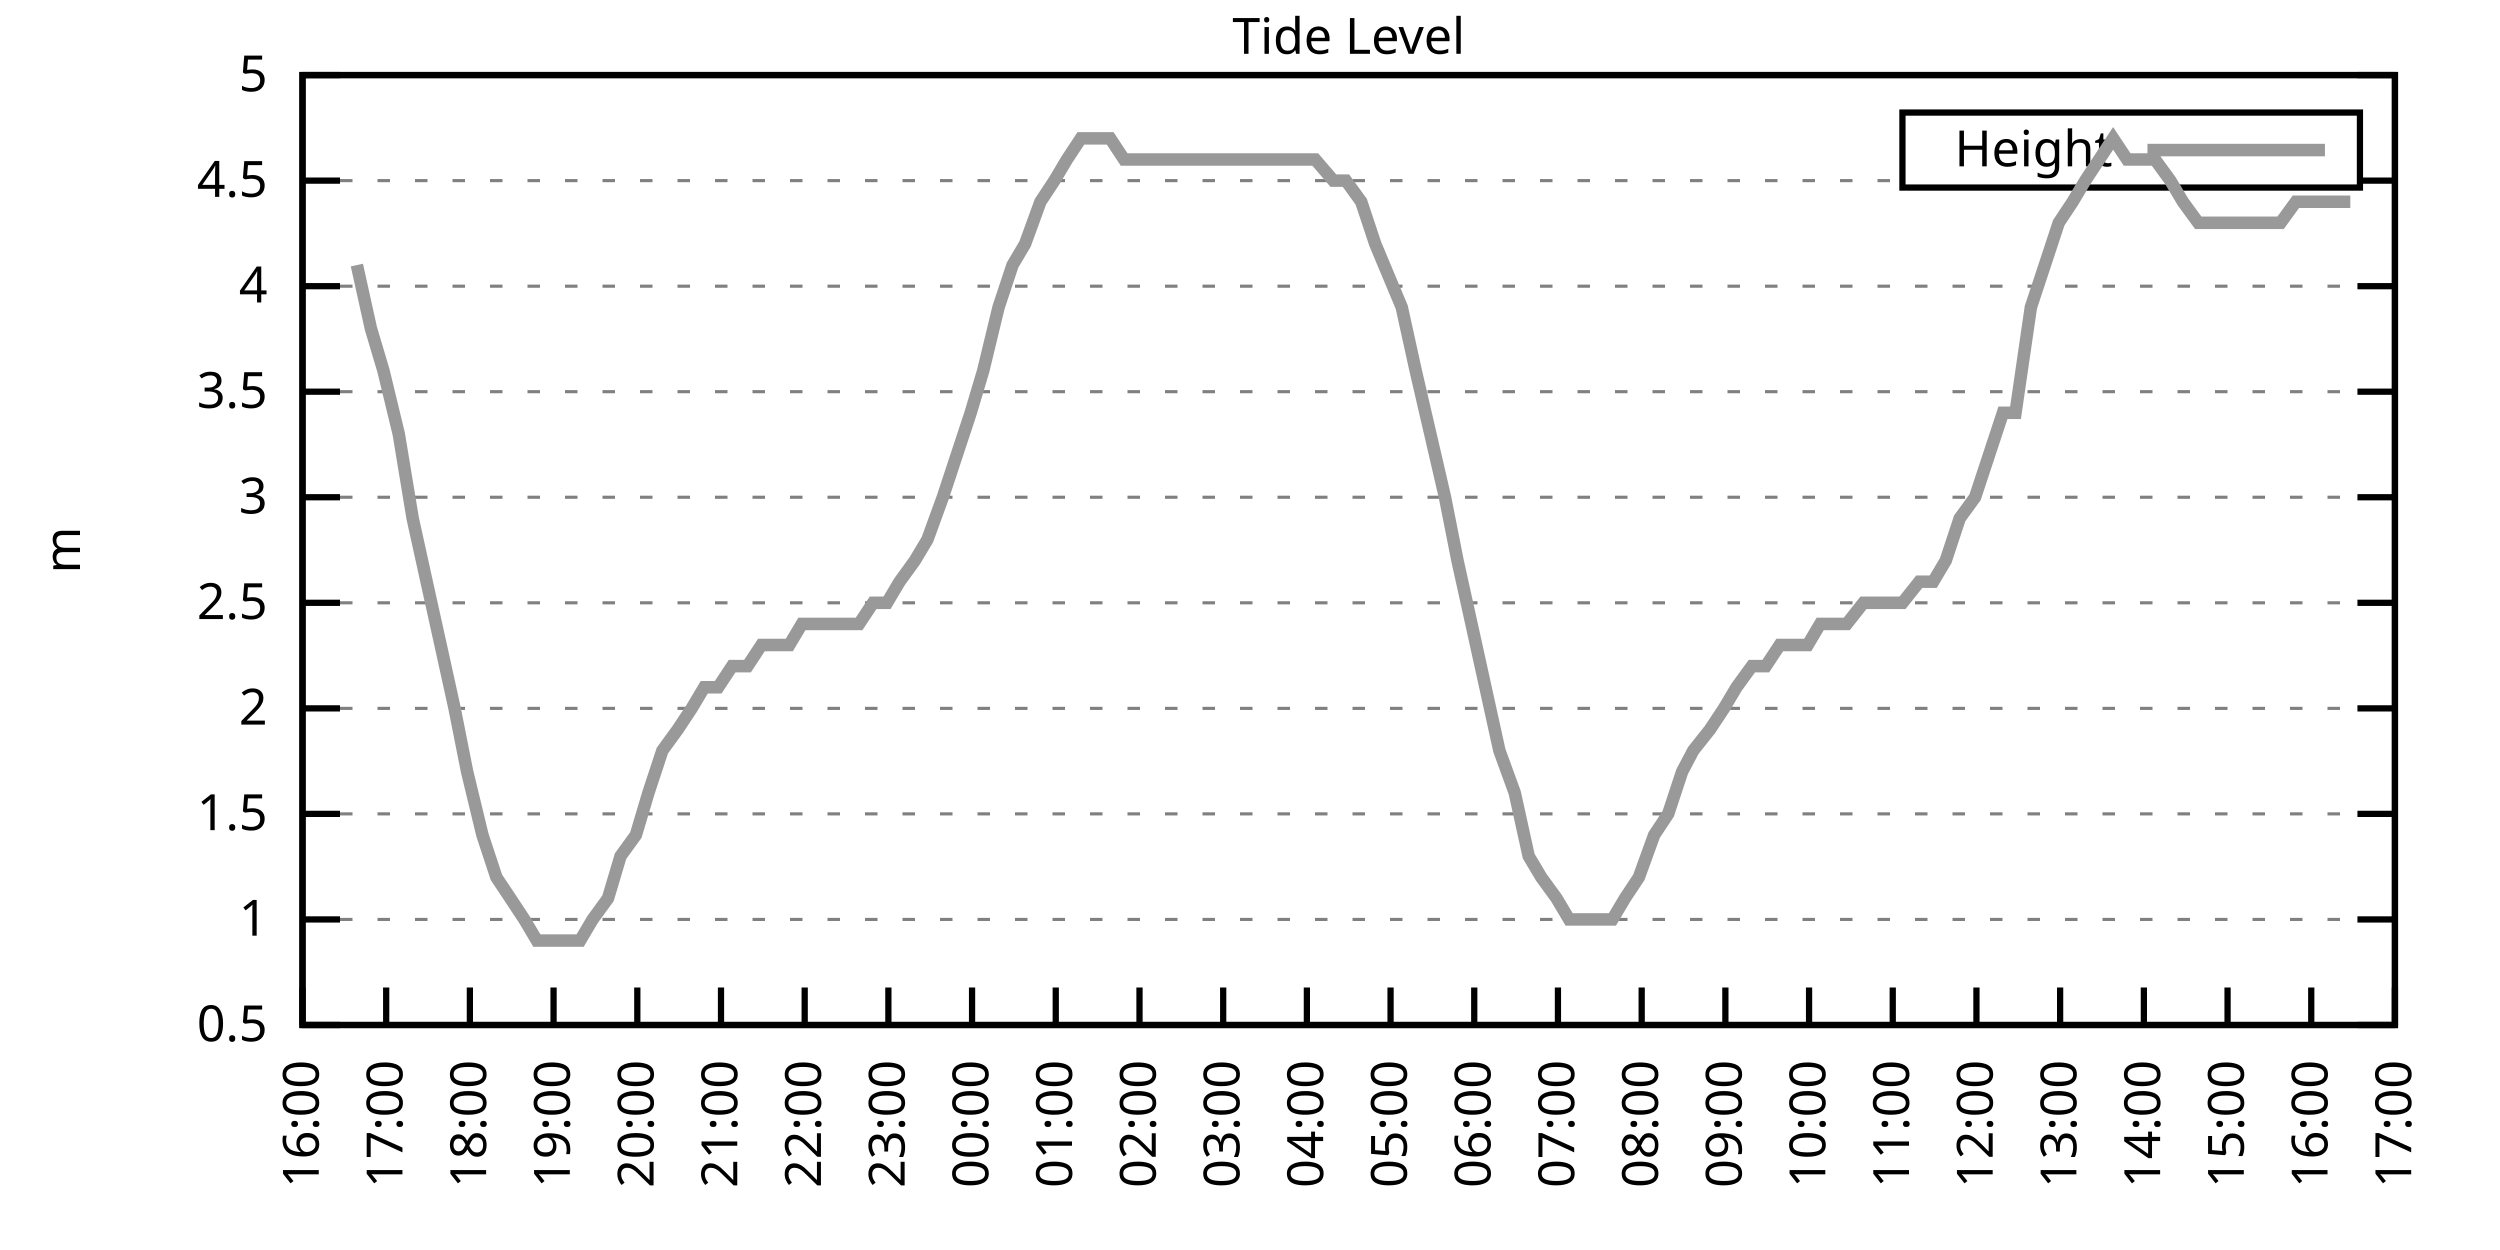
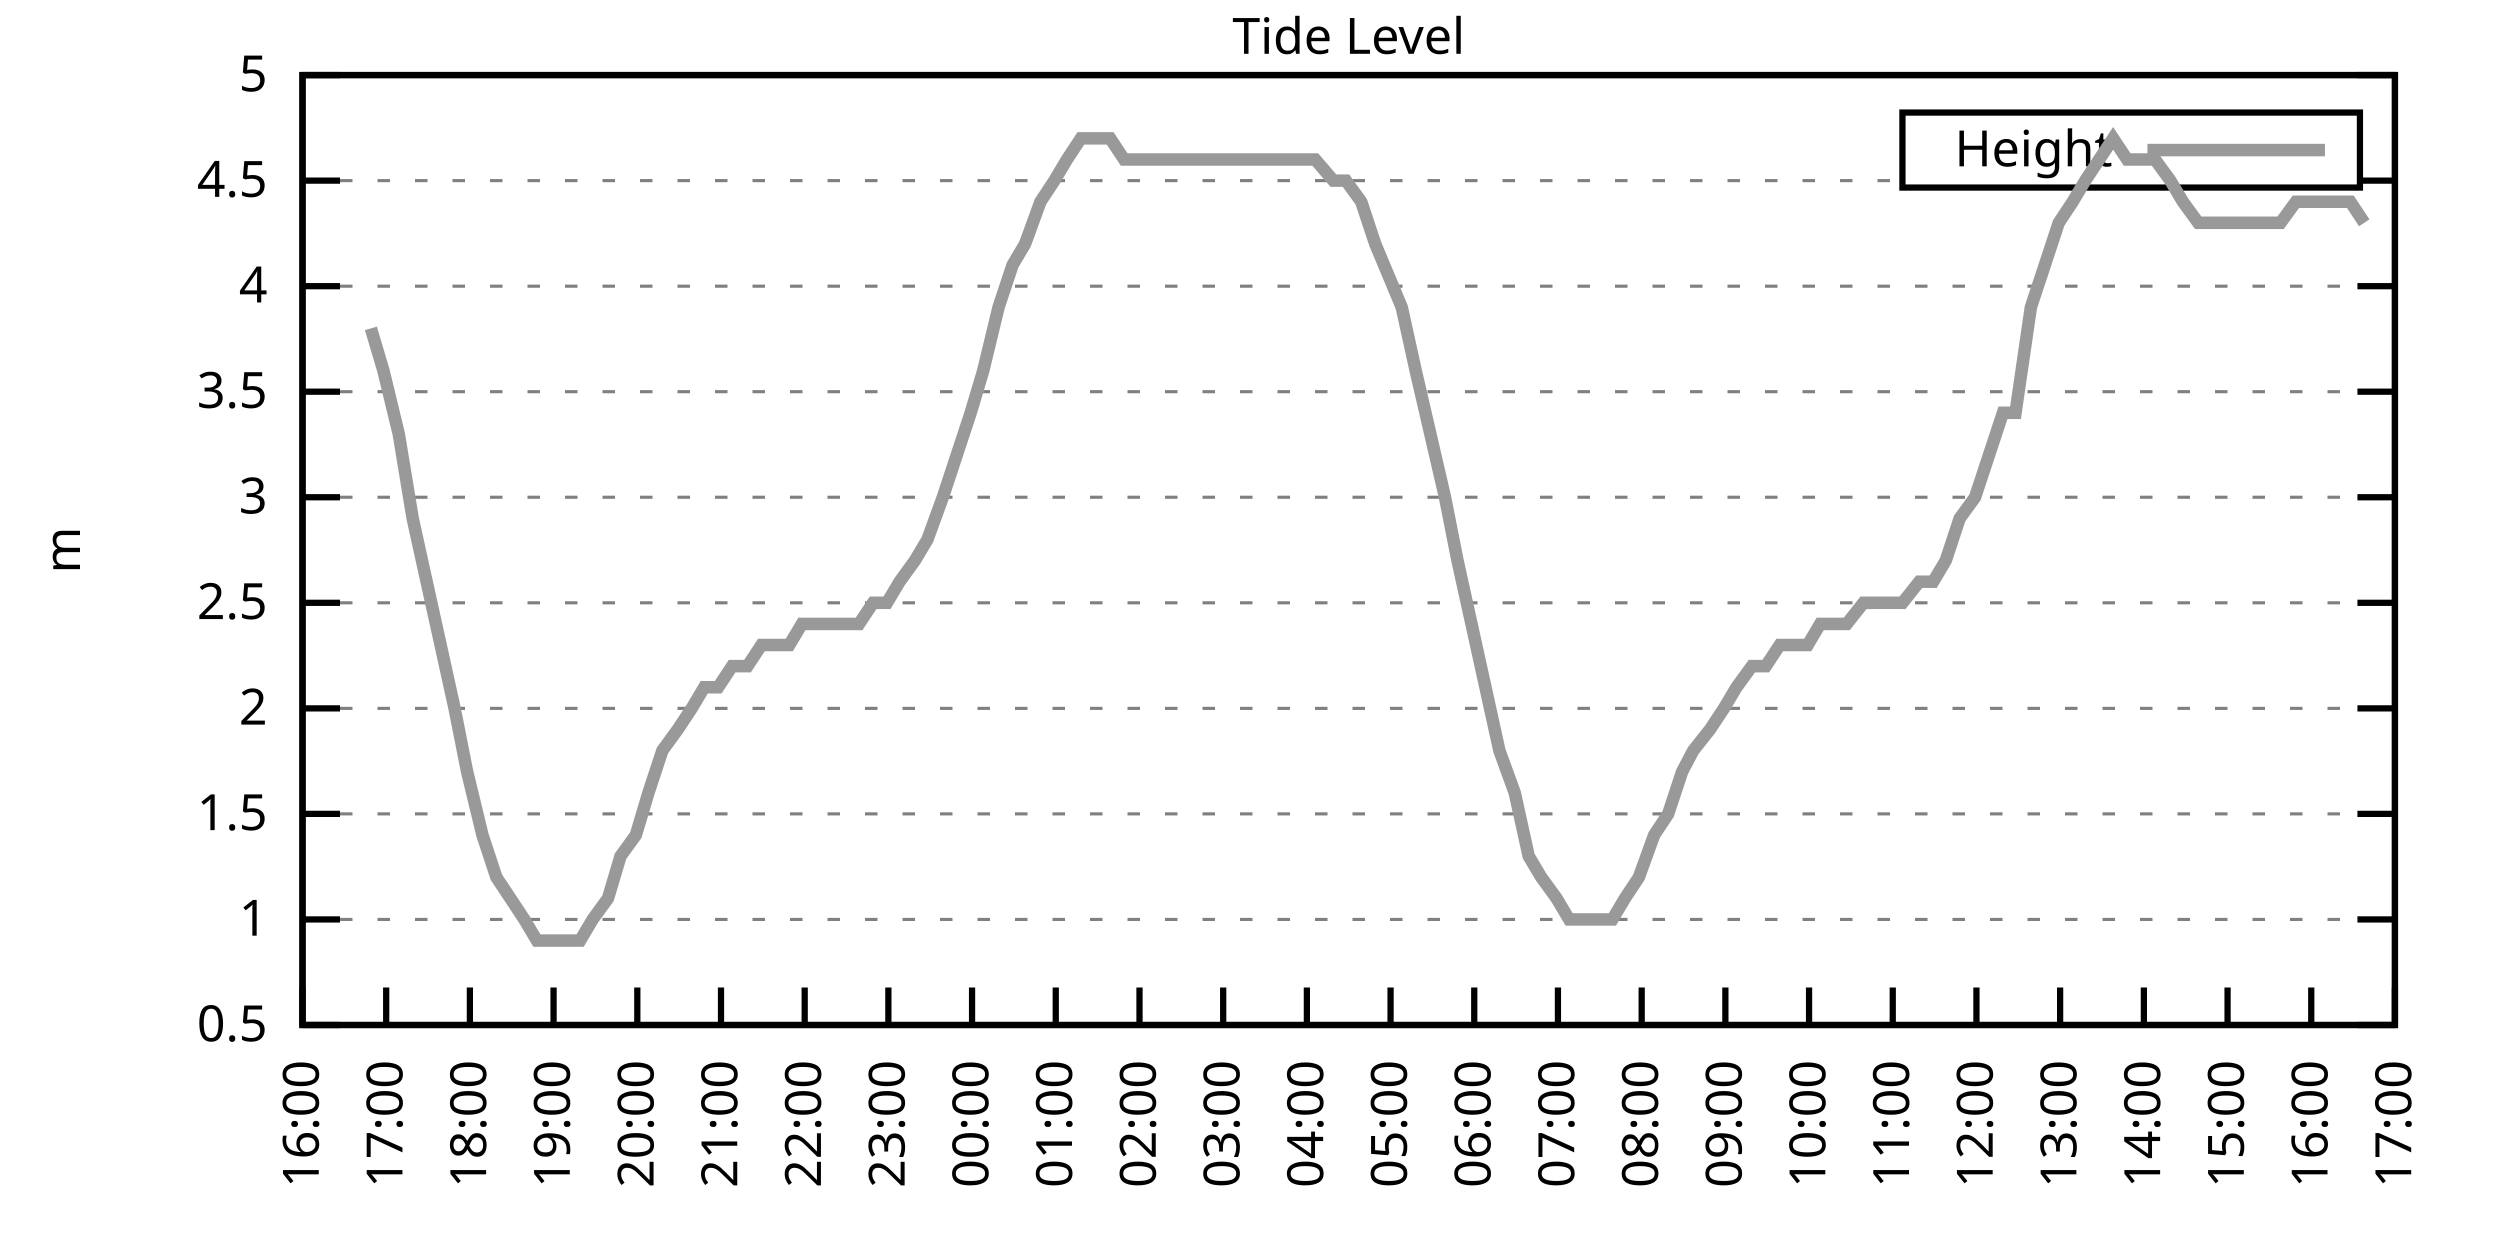
<svg xmlns="http://www.w3.org/2000/svg" xmlns:xlink="http://www.w3.org/1999/xlink" width="400" height="200" viewBox="0 0 400 200">
  <g id="gnuplot_canvas">
    <rect x="0" y="0" width="400" height="200" fill="none" />
    <defs>
      <circle id="gpDot" r="0.5" stroke-width="0.5" stroke="currentColor" />
      <path id="gpPt0" stroke-width="0.333" stroke="currentColor" d="M-1,0 h2 M0,-1 v2" />
      <path id="gpPt1" stroke-width="0.333" stroke="currentColor" d="M-1,-1 L1,1 M1,-1 L-1,1" />
      <path id="gpPt2" stroke-width="0.333" stroke="currentColor" d="M-1,0 L1,0 M0,-1 L0,1 M-1,-1 L1,1 M-1,1 L1,-1" />
      <rect id="gpPt3" stroke-width="0.333" stroke="currentColor" x="-1" y="-1" width="2" height="2" />
      <rect id="gpPt4" stroke-width="0.333" stroke="currentColor" fill="currentColor" x="-1" y="-1" width="2" height="2" />
      <circle id="gpPt5" stroke-width="0.333" stroke="currentColor" cx="0" cy="0" r="1" />
      <use xlink:href="#gpPt5" id="gpPt6" fill="currentColor" stroke="none" />
      <path id="gpPt7" stroke-width="0.333" stroke="currentColor" d="M0,-1.33 L-1.33,0.67 L1.33,0.67 z" />
      <use xlink:href="#gpPt7" id="gpPt8" fill="currentColor" stroke="none" />
      <use xlink:href="#gpPt7" id="gpPt9" stroke="currentColor" transform="rotate(180)" />
      <use xlink:href="#gpPt9" id="gpPt10" fill="currentColor" stroke="none" />
      <use xlink:href="#gpPt3" id="gpPt11" stroke="currentColor" transform="rotate(45)" />
      <use xlink:href="#gpPt11" id="gpPt12" fill="currentColor" stroke="none" />
      <path id="gpPt13" stroke-width="0.333" stroke="currentColor" d="M0,1.330 L1.265,0.411 L0.782,-1.067 L-0.782,-1.076 L-1.265,0.411 z" />
      <use xlink:href="#gpPt13" id="gpPt14" fill="currentColor" stroke="none" />
      <filter id="textbox" filterUnits="objectBoundingBox" x="0" y="0" height="1" width="1">
        <feFlood flood-color="white" flood-opacity="1" result="bgnd" />
        <feComposite in="SourceGraphic" in2="bgnd" operator="atop" />
      </filter>
      <filter id="greybox" filterUnits="objectBoundingBox" x="0" y="0" height="1" width="1">
        <feFlood flood-color="lightgrey" flood-opacity="1" result="grey" />
        <feComposite in="SourceGraphic" in2="grey" operator="atop" />
      </filter>
    </defs>
    <g fill="none" color="white" stroke="currentColor" stroke-width="1.00" stroke-linecap="butt" stroke-linejoin="miter">
</g>
    <g fill="none" color="black" stroke="currentColor" stroke-width="1.00" stroke-linecap="butt" stroke-linejoin="miter">
      <g stroke="none" shape-rendering="crispEdges">
        <polygon fill="rgb(255, 255, 255)" points="48.40,164.00 383.18,164.00 383.18,12.02 48.40,12.02 " />
      </g>
    </g>
    <g fill="none" color="black" stroke="currentColor" stroke-width="1.00" stroke-linecap="butt" stroke-linejoin="miter">
</g>
    <g fill="none" color="black" stroke="black" stroke-width="0.50" stroke-linecap="butt" stroke-linejoin="miter">
</g>
    <g fill="none" color="gray" stroke="currentColor" stroke-width="0.50" stroke-linecap="butt" stroke-linejoin="miter">
      <path stroke="gray" stroke-dasharray="2,4" class="gridline" d="M48.40,164.00 L383.19,164.00  " />
    </g>
    <g fill="none" color="gray" stroke="gray" stroke-width="1.00" stroke-linecap="butt" stroke-linejoin="miter">
</g>
    <g fill="none" color="black" stroke="currentColor" stroke-width="1.00" stroke-linecap="butt" stroke-linejoin="miter">
      <path stroke="black" d="M48.40,164.00 L54.40,164.00 M383.19,164.00 L377.19,164.00  " />
      <g transform="translate(42.80,166.60)" stroke="none" fill="black" font-family="Sans" font-size="8.00" text-anchor="end">
        <text>
          <tspan font-family="Sans"> 0.5</tspan>
        </text>
      </g>
    </g>
    <g fill="none" color="black" stroke="currentColor" stroke-width="1.00" stroke-linecap="butt" stroke-linejoin="miter">
</g>
    <g fill="none" color="black" stroke="black" stroke-width="0.50" stroke-linecap="butt" stroke-linejoin="miter">
</g>
    <g fill="none" color="gray" stroke="currentColor" stroke-width="0.50" stroke-linecap="butt" stroke-linejoin="miter">
      <path stroke="gray" stroke-dasharray="2,4" class="gridline" d="M48.40,147.11 L383.19,147.11  " />
    </g>
    <g fill="none" color="gray" stroke="gray" stroke-width="1.00" stroke-linecap="butt" stroke-linejoin="miter">
</g>
    <g fill="none" color="black" stroke="currentColor" stroke-width="1.00" stroke-linecap="butt" stroke-linejoin="miter">
      <path stroke="black" d="M48.40,147.11 L54.40,147.11 M383.19,147.11 L377.19,147.11  " />
      <g transform="translate(42.80,149.71)" stroke="none" fill="black" font-family="Sans" font-size="8.00" text-anchor="end">
        <text>
          <tspan font-family="Sans"> 1</tspan>
        </text>
      </g>
    </g>
    <g fill="none" color="black" stroke="currentColor" stroke-width="1.00" stroke-linecap="butt" stroke-linejoin="miter">
</g>
    <g fill="none" color="black" stroke="black" stroke-width="0.50" stroke-linecap="butt" stroke-linejoin="miter">
</g>
    <g fill="none" color="gray" stroke="currentColor" stroke-width="0.50" stroke-linecap="butt" stroke-linejoin="miter">
      <path stroke="gray" stroke-dasharray="2,4" class="gridline" d="M48.40,130.22 L383.19,130.22  " />
    </g>
    <g fill="none" color="gray" stroke="gray" stroke-width="1.00" stroke-linecap="butt" stroke-linejoin="miter">
</g>
    <g fill="none" color="black" stroke="currentColor" stroke-width="1.00" stroke-linecap="butt" stroke-linejoin="miter">
      <path stroke="black" d="M48.40,130.22 L54.40,130.22 M383.19,130.22 L377.19,130.22  " />
      <g transform="translate(42.80,132.82)" stroke="none" fill="black" font-family="Sans" font-size="8.00" text-anchor="end">
        <text>
          <tspan font-family="Sans"> 1.5</tspan>
        </text>
      </g>
    </g>
    <g fill="none" color="black" stroke="currentColor" stroke-width="1.00" stroke-linecap="butt" stroke-linejoin="miter">
</g>
    <g fill="none" color="black" stroke="black" stroke-width="0.50" stroke-linecap="butt" stroke-linejoin="miter">
</g>
    <g fill="none" color="gray" stroke="currentColor" stroke-width="0.50" stroke-linecap="butt" stroke-linejoin="miter">
      <path stroke="gray" stroke-dasharray="2,4" class="gridline" d="M48.40,113.34 L383.19,113.34  " />
    </g>
    <g fill="none" color="gray" stroke="gray" stroke-width="1.00" stroke-linecap="butt" stroke-linejoin="miter">
</g>
    <g fill="none" color="black" stroke="currentColor" stroke-width="1.00" stroke-linecap="butt" stroke-linejoin="miter">
      <path stroke="black" d="M48.40,113.34 L54.40,113.34 M383.19,113.34 L377.19,113.34  " />
      <g transform="translate(42.80,115.94)" stroke="none" fill="black" font-family="Sans" font-size="8.00" text-anchor="end">
        <text>
          <tspan font-family="Sans"> 2</tspan>
        </text>
      </g>
    </g>
    <g fill="none" color="black" stroke="currentColor" stroke-width="1.00" stroke-linecap="butt" stroke-linejoin="miter">
</g>
    <g fill="none" color="black" stroke="black" stroke-width="0.50" stroke-linecap="butt" stroke-linejoin="miter">
</g>
    <g fill="none" color="gray" stroke="currentColor" stroke-width="0.50" stroke-linecap="butt" stroke-linejoin="miter">
      <path stroke="gray" stroke-dasharray="2,4" class="gridline" d="M48.40,96.45 L383.19,96.45  " />
    </g>
    <g fill="none" color="gray" stroke="gray" stroke-width="1.00" stroke-linecap="butt" stroke-linejoin="miter">
</g>
    <g fill="none" color="black" stroke="currentColor" stroke-width="1.00" stroke-linecap="butt" stroke-linejoin="miter">
      <path stroke="black" d="M48.40,96.45 L54.40,96.45 M383.19,96.45 L377.19,96.45  " />
      <g transform="translate(42.80,99.05)" stroke="none" fill="black" font-family="Sans" font-size="8.00" text-anchor="end">
        <text>
          <tspan font-family="Sans"> 2.5</tspan>
        </text>
      </g>
    </g>
    <g fill="none" color="black" stroke="currentColor" stroke-width="1.00" stroke-linecap="butt" stroke-linejoin="miter">
</g>
    <g fill="none" color="black" stroke="black" stroke-width="0.50" stroke-linecap="butt" stroke-linejoin="miter">
</g>
    <g fill="none" color="gray" stroke="currentColor" stroke-width="0.50" stroke-linecap="butt" stroke-linejoin="miter">
      <path stroke="gray" stroke-dasharray="2,4" class="gridline" d="M48.40,79.56 L383.19,79.56  " />
    </g>
    <g fill="none" color="gray" stroke="gray" stroke-width="1.00" stroke-linecap="butt" stroke-linejoin="miter">
</g>
    <g fill="none" color="black" stroke="currentColor" stroke-width="1.00" stroke-linecap="butt" stroke-linejoin="miter">
      <path stroke="black" d="M48.40,79.56 L54.40,79.56 M383.19,79.56 L377.19,79.56  " />
      <g transform="translate(42.80,82.16)" stroke="none" fill="black" font-family="Sans" font-size="8.00" text-anchor="end">
        <text>
          <tspan font-family="Sans"> 3</tspan>
        </text>
      </g>
    </g>
    <g fill="none" color="black" stroke="currentColor" stroke-width="1.00" stroke-linecap="butt" stroke-linejoin="miter">
</g>
    <g fill="none" color="black" stroke="black" stroke-width="0.50" stroke-linecap="butt" stroke-linejoin="miter">
</g>
    <g fill="none" color="gray" stroke="currentColor" stroke-width="0.50" stroke-linecap="butt" stroke-linejoin="miter">
      <path stroke="gray" stroke-dasharray="2,4" class="gridline" d="M48.40,62.67 L383.19,62.67  " />
    </g>
    <g fill="none" color="gray" stroke="gray" stroke-width="1.00" stroke-linecap="butt" stroke-linejoin="miter">
</g>
    <g fill="none" color="black" stroke="currentColor" stroke-width="1.00" stroke-linecap="butt" stroke-linejoin="miter">
      <path stroke="black" d="M48.40,62.67 L54.40,62.67 M383.19,62.67 L377.19,62.67  " />
      <g transform="translate(42.80,65.27)" stroke="none" fill="black" font-family="Sans" font-size="8.00" text-anchor="end">
        <text>
          <tspan font-family="Sans"> 3.5</tspan>
        </text>
      </g>
    </g>
    <g fill="none" color="black" stroke="currentColor" stroke-width="1.00" stroke-linecap="butt" stroke-linejoin="miter">
</g>
    <g fill="none" color="black" stroke="black" stroke-width="0.50" stroke-linecap="butt" stroke-linejoin="miter">
</g>
    <g fill="none" color="gray" stroke="currentColor" stroke-width="0.50" stroke-linecap="butt" stroke-linejoin="miter">
      <path stroke="gray" stroke-dasharray="2,4" class="gridline" d="M48.40,45.79 L383.19,45.79  " />
    </g>
    <g fill="none" color="gray" stroke="gray" stroke-width="1.00" stroke-linecap="butt" stroke-linejoin="miter">
</g>
    <g fill="none" color="black" stroke="currentColor" stroke-width="1.00" stroke-linecap="butt" stroke-linejoin="miter">
      <path stroke="black" d="M48.40,45.79 L54.40,45.79 M383.19,45.79 L377.19,45.79  " />
      <g transform="translate(42.80,48.39)" stroke="none" fill="black" font-family="Sans" font-size="8.00" text-anchor="end">
        <text>
          <tspan font-family="Sans"> 4</tspan>
        </text>
      </g>
    </g>
    <g fill="none" color="black" stroke="currentColor" stroke-width="1.00" stroke-linecap="butt" stroke-linejoin="miter">
</g>
    <g fill="none" color="black" stroke="black" stroke-width="0.50" stroke-linecap="butt" stroke-linejoin="miter">
</g>
    <g fill="none" color="gray" stroke="currentColor" stroke-width="0.50" stroke-linecap="butt" stroke-linejoin="miter">
      <path stroke="gray" stroke-dasharray="2,4" class="gridline" d="M48.40,28.90 L304.39,28.90 M377.59,28.90 L383.19,28.90  " />
    </g>
    <g fill="none" color="gray" stroke="gray" stroke-width="1.00" stroke-linecap="butt" stroke-linejoin="miter">
</g>
    <g fill="none" color="black" stroke="currentColor" stroke-width="1.00" stroke-linecap="butt" stroke-linejoin="miter">
      <path stroke="black" d="M48.40,28.90 L54.40,28.90 M383.19,28.90 L377.19,28.90  " />
      <g transform="translate(42.80,31.50)" stroke="none" fill="black" font-family="Sans" font-size="8.00" text-anchor="end">
        <text>
          <tspan font-family="Sans"> 4.5</tspan>
        </text>
      </g>
    </g>
    <g fill="none" color="black" stroke="currentColor" stroke-width="1.00" stroke-linecap="butt" stroke-linejoin="miter">
</g>
    <g fill="none" color="black" stroke="black" stroke-width="0.50" stroke-linecap="butt" stroke-linejoin="miter">
</g>
    <g fill="none" color="gray" stroke="currentColor" stroke-width="0.50" stroke-linecap="butt" stroke-linejoin="miter">
      <path stroke="gray" stroke-dasharray="2,4" class="gridline" d="M48.40,12.01 L383.19,12.01  " />
    </g>
    <g fill="none" color="gray" stroke="gray" stroke-width="1.00" stroke-linecap="butt" stroke-linejoin="miter">
</g>
    <g fill="none" color="black" stroke="currentColor" stroke-width="1.00" stroke-linecap="butt" stroke-linejoin="miter">
      <path stroke="black" d="M48.40,12.01 L54.40,12.01 M383.19,12.01 L377.19,12.01  " />
      <g transform="translate(42.80,14.61)" stroke="none" fill="black" font-family="Sans" font-size="8.00" text-anchor="end">
        <text>
          <tspan font-family="Sans"> 5</tspan>
        </text>
      </g>
    </g>
    <g fill="none" color="black" stroke="currentColor" stroke-width="1.00" stroke-linecap="butt" stroke-linejoin="miter">
      <path stroke="black" d="M48.40,164.00 L48.40,158.00  " />
      <g transform="translate(51.00,169.60) rotate(270.00)" stroke="none" fill="black" font-family="Sans" font-size="8.00" text-anchor="end">
        <text>
          <tspan font-family="Sans">16:00</tspan>
        </text>
      </g>
    </g>
    <g fill="none" color="black" stroke="currentColor" stroke-width="1.00" stroke-linecap="butt" stroke-linejoin="miter">
      <path stroke="black" d="M61.79,164.00 L61.79,158.00  " />
      <g transform="translate(64.39,169.60) rotate(270.00)" stroke="none" fill="black" font-family="Sans" font-size="8.00" text-anchor="end">
        <text>
          <tspan font-family="Sans">17:00</tspan>
        </text>
      </g>
    </g>
    <g fill="none" color="black" stroke="currentColor" stroke-width="1.00" stroke-linecap="butt" stroke-linejoin="miter">
      <path stroke="black" d="M75.18,164.00 L75.18,158.00  " />
      <g transform="translate(77.78,169.60) rotate(270.00)" stroke="none" fill="black" font-family="Sans" font-size="8.00" text-anchor="end">
        <text>
          <tspan font-family="Sans">18:00</tspan>
        </text>
      </g>
    </g>
    <g fill="none" color="black" stroke="currentColor" stroke-width="1.00" stroke-linecap="butt" stroke-linejoin="miter">
      <path stroke="black" d="M88.57,164.00 L88.57,158.00  " />
      <g transform="translate(91.17,169.60) rotate(270.00)" stroke="none" fill="black" font-family="Sans" font-size="8.00" text-anchor="end">
        <text>
          <tspan font-family="Sans">19:00</tspan>
        </text>
      </g>
    </g>
    <g fill="none" color="black" stroke="currentColor" stroke-width="1.00" stroke-linecap="butt" stroke-linejoin="miter">
      <path stroke="black" d="M101.97,164.00 L101.97,158.00  " />
      <g transform="translate(104.57,169.60) rotate(270.00)" stroke="none" fill="black" font-family="Sans" font-size="8.00" text-anchor="end">
        <text>
          <tspan font-family="Sans">20:00</tspan>
        </text>
      </g>
    </g>
    <g fill="none" color="black" stroke="currentColor" stroke-width="1.00" stroke-linecap="butt" stroke-linejoin="miter">
      <path stroke="black" d="M115.36,164.00 L115.36,158.00  " />
      <g transform="translate(117.96,169.60) rotate(270.00)" stroke="none" fill="black" font-family="Sans" font-size="8.00" text-anchor="end">
        <text>
          <tspan font-family="Sans">21:00</tspan>
        </text>
      </g>
    </g>
    <g fill="none" color="black" stroke="currentColor" stroke-width="1.00" stroke-linecap="butt" stroke-linejoin="miter">
      <path stroke="black" d="M128.75,164.00 L128.75,158.00  " />
      <g transform="translate(131.35,169.60) rotate(270.00)" stroke="none" fill="black" font-family="Sans" font-size="8.00" text-anchor="end">
        <text>
          <tspan font-family="Sans">22:00</tspan>
        </text>
      </g>
    </g>
    <g fill="none" color="black" stroke="currentColor" stroke-width="1.00" stroke-linecap="butt" stroke-linejoin="miter">
      <path stroke="black" d="M142.14,164.00 L142.14,158.00  " />
      <g transform="translate(144.74,169.60) rotate(270.00)" stroke="none" fill="black" font-family="Sans" font-size="8.00" text-anchor="end">
        <text>
          <tspan font-family="Sans">23:00</tspan>
        </text>
      </g>
    </g>
    <g fill="none" color="black" stroke="currentColor" stroke-width="1.00" stroke-linecap="butt" stroke-linejoin="miter">
      <path stroke="black" d="M155.53,164.00 L155.53,158.00  " />
      <g transform="translate(158.13,169.60) rotate(270.00)" stroke="none" fill="black" font-family="Sans" font-size="8.00" text-anchor="end">
        <text>
          <tspan font-family="Sans">00:00</tspan>
        </text>
      </g>
    </g>
    <g fill="none" color="black" stroke="currentColor" stroke-width="1.00" stroke-linecap="butt" stroke-linejoin="miter">
      <path stroke="black" d="M168.92,164.00 L168.92,158.00  " />
      <g transform="translate(171.52,169.60) rotate(270.00)" stroke="none" fill="black" font-family="Sans" font-size="8.00" text-anchor="end">
        <text>
          <tspan font-family="Sans">01:00</tspan>
        </text>
      </g>
    </g>
    <g fill="none" color="black" stroke="currentColor" stroke-width="1.00" stroke-linecap="butt" stroke-linejoin="miter">
      <path stroke="black" d="M182.32,164.00 L182.32,158.00  " />
      <g transform="translate(184.92,169.60) rotate(270.00)" stroke="none" fill="black" font-family="Sans" font-size="8.00" text-anchor="end">
        <text>
          <tspan font-family="Sans">02:00</tspan>
        </text>
      </g>
    </g>
    <g fill="none" color="black" stroke="currentColor" stroke-width="1.00" stroke-linecap="butt" stroke-linejoin="miter">
      <path stroke="black" d="M195.71,164.00 L195.71,158.00  " />
      <g transform="translate(198.31,169.60) rotate(270.00)" stroke="none" fill="black" font-family="Sans" font-size="8.00" text-anchor="end">
        <text>
          <tspan font-family="Sans">03:00</tspan>
        </text>
      </g>
    </g>
    <g fill="none" color="black" stroke="currentColor" stroke-width="1.00" stroke-linecap="butt" stroke-linejoin="miter">
      <path stroke="black" d="M209.10,164.00 L209.10,158.00  " />
      <g transform="translate(211.70,169.60) rotate(270.00)" stroke="none" fill="black" font-family="Sans" font-size="8.00" text-anchor="end">
        <text>
          <tspan font-family="Sans">04:00</tspan>
        </text>
      </g>
    </g>
    <g fill="none" color="black" stroke="currentColor" stroke-width="1.00" stroke-linecap="butt" stroke-linejoin="miter">
      <path stroke="black" d="M222.49,164.00 L222.49,158.00  " />
      <g transform="translate(225.09,169.60) rotate(270.00)" stroke="none" fill="black" font-family="Sans" font-size="8.00" text-anchor="end">
        <text>
          <tspan font-family="Sans">05:00</tspan>
        </text>
      </g>
    </g>
    <g fill="none" color="black" stroke="currentColor" stroke-width="1.00" stroke-linecap="butt" stroke-linejoin="miter">
      <path stroke="black" d="M235.88,164.00 L235.88,158.00  " />
      <g transform="translate(238.48,169.60) rotate(270.00)" stroke="none" fill="black" font-family="Sans" font-size="8.00" text-anchor="end">
        <text>
          <tspan font-family="Sans">06:00</tspan>
        </text>
      </g>
    </g>
    <g fill="none" color="black" stroke="currentColor" stroke-width="1.00" stroke-linecap="butt" stroke-linejoin="miter">
      <path stroke="black" d="M249.27,164.00 L249.27,158.00  " />
      <g transform="translate(251.87,169.60) rotate(270.00)" stroke="none" fill="black" font-family="Sans" font-size="8.00" text-anchor="end">
        <text>
          <tspan font-family="Sans">07:00</tspan>
        </text>
      </g>
    </g>
    <g fill="none" color="black" stroke="currentColor" stroke-width="1.00" stroke-linecap="butt" stroke-linejoin="miter">
      <path stroke="black" d="M262.67,164.00 L262.67,158.00  " />
      <g transform="translate(265.27,169.60) rotate(270.00)" stroke="none" fill="black" font-family="Sans" font-size="8.00" text-anchor="end">
        <text>
          <tspan font-family="Sans">08:00</tspan>
        </text>
      </g>
    </g>
    <g fill="none" color="black" stroke="currentColor" stroke-width="1.00" stroke-linecap="butt" stroke-linejoin="miter">
      <path stroke="black" d="M276.06,164.00 L276.06,158.00  " />
      <g transform="translate(278.66,169.60) rotate(270.00)" stroke="none" fill="black" font-family="Sans" font-size="8.00" text-anchor="end">
        <text>
          <tspan font-family="Sans">09:00</tspan>
        </text>
      </g>
    </g>
    <g fill="none" color="black" stroke="currentColor" stroke-width="1.00" stroke-linecap="butt" stroke-linejoin="miter">
      <path stroke="black" d="M289.45,164.00 L289.45,158.00  " />
      <g transform="translate(292.05,169.60) rotate(270.00)" stroke="none" fill="black" font-family="Sans" font-size="8.00" text-anchor="end">
        <text>
          <tspan font-family="Sans">10:00</tspan>
        </text>
      </g>
    </g>
    <g fill="none" color="black" stroke="currentColor" stroke-width="1.00" stroke-linecap="butt" stroke-linejoin="miter">
      <path stroke="black" d="M302.84,164.00 L302.84,158.00  " />
      <g transform="translate(305.44,169.60) rotate(270.00)" stroke="none" fill="black" font-family="Sans" font-size="8.00" text-anchor="end">
        <text>
          <tspan font-family="Sans">11:00</tspan>
        </text>
      </g>
    </g>
    <g fill="none" color="black" stroke="currentColor" stroke-width="1.00" stroke-linecap="butt" stroke-linejoin="miter">
      <path stroke="black" d="M316.23,164.00 L316.23,158.00  " />
      <g transform="translate(318.83,169.60) rotate(270.00)" stroke="none" fill="black" font-family="Sans" font-size="8.00" text-anchor="end">
        <text>
          <tspan font-family="Sans">12:00</tspan>
        </text>
      </g>
    </g>
    <g fill="none" color="black" stroke="currentColor" stroke-width="1.00" stroke-linecap="butt" stroke-linejoin="miter">
      <path stroke="black" d="M329.62,164.00 L329.62,158.00  " />
      <g transform="translate(332.22,169.60) rotate(270.00)" stroke="none" fill="black" font-family="Sans" font-size="8.00" text-anchor="end">
        <text>
          <tspan font-family="Sans">13:00</tspan>
        </text>
      </g>
    </g>
    <g fill="none" color="black" stroke="currentColor" stroke-width="1.00" stroke-linecap="butt" stroke-linejoin="miter">
      <path stroke="black" d="M343.02,164.00 L343.02,158.00  " />
      <g transform="translate(345.62,169.60) rotate(270.00)" stroke="none" fill="black" font-family="Sans" font-size="8.00" text-anchor="end">
        <text>
          <tspan font-family="Sans">14:00</tspan>
        </text>
      </g>
    </g>
    <g fill="none" color="black" stroke="currentColor" stroke-width="1.00" stroke-linecap="butt" stroke-linejoin="miter">
      <path stroke="black" d="M356.41,164.00 L356.41,158.00  " />
      <g transform="translate(359.01,169.60) rotate(270.00)" stroke="none" fill="black" font-family="Sans" font-size="8.00" text-anchor="end">
        <text>
          <tspan font-family="Sans">15:00</tspan>
        </text>
      </g>
    </g>
    <g fill="none" color="black" stroke="currentColor" stroke-width="1.00" stroke-linecap="butt" stroke-linejoin="miter">
      <path stroke="black" d="M369.80,164.00 L369.80,158.00  " />
      <g transform="translate(372.40,169.60) rotate(270.00)" stroke="none" fill="black" font-family="Sans" font-size="8.00" text-anchor="end">
        <text>
          <tspan font-family="Sans">16:00</tspan>
        </text>
      </g>
    </g>
    <g fill="none" color="black" stroke="currentColor" stroke-width="1.00" stroke-linecap="butt" stroke-linejoin="miter">
      <path stroke="black" d="M383.19,164.00 L383.19,158.00  " />
      <g transform="translate(385.79,169.60) rotate(270.00)" stroke="none" fill="black" font-family="Sans" font-size="8.00" text-anchor="end">
        <text>
          <tspan font-family="Sans">17:00</tspan>
        </text>
      </g>
    </g>
    <g fill="none" color="black" stroke="currentColor" stroke-width="1.00" stroke-linecap="butt" stroke-linejoin="miter">
</g>
    <g fill="none" color="black" stroke="currentColor" stroke-width="1.00" stroke-linecap="butt" stroke-linejoin="miter">
      <path stroke="black" d="M48.40,12.01 L48.40,164.00 L383.19,164.00 L383.19,12.01 L48.40,12.01 Z  " />
    </g>
    <g fill="none" color="black" stroke="currentColor" stroke-width="1.00" stroke-linecap="butt" stroke-linejoin="miter">
</g>
    <g fill="none" color="black" stroke="currentColor" stroke-width="1.00" stroke-linecap="butt" stroke-linejoin="miter">
      <path stroke="black" d="M304.39,30.01 L304.39,18.01 L377.59,18.01 L377.59,30.01 L304.39,30.01 Z  " />
    </g>
    <g id="Tide_level_plot_1">
      <g fill="none" color="white" stroke="black" stroke-width="2.00" stroke-linecap="butt" stroke-linejoin="miter">
</g>
      <g fill="none" color="black" stroke="currentColor" stroke-width="2.00" stroke-linecap="butt" stroke-linejoin="miter">
        <g transform="translate(337.99,26.61)" stroke="none" fill="black" font-family="Sans" font-size="8.00" text-anchor="end">
          <text>
            <tspan font-family="Sans">Height</tspan>
          </text>
        </g>
      </g>
      <g fill="none" color="black" stroke="currentColor" stroke-width="2.00" stroke-linecap="butt" stroke-linejoin="miter">
-         <path stroke="rgb(153, 153, 153)" d="M343.59,24.01 L371.99,24.01 M57.10,42.41 L59.34,52.54 L61.35,59.30 L63.80,69.43 L66.03,82.94 L68.26,93.07   L70.50,103.20 L72.73,113.34 L74.74,123.47 L77.19,133.60 L79.42,140.36 L81.66,143.73 L83.89,147.11 L85.90,150.49   L88.35,150.49 L90.36,150.49 L92.82,150.49 L94.82,147.11 L97.28,143.73 L99.29,136.98 L101.74,133.60 L103.75,126.85   L105.98,120.09 L108.44,116.71 L110.67,113.34 L112.68,109.96 L114.91,109.96 L117.14,106.58 L119.60,106.58 L121.83,103.20   L123.84,103.20 L126.29,103.20 L128.30,99.83 L130.54,99.83 L132.99,99.83 L135.22,99.83 L137.45,99.83 L139.69,96.45   L141.92,96.45 L143.93,93.07 L146.38,89.69 L148.39,86.32 L150.85,79.56 L153.08,72.81 L155.31,66.05 L157.32,59.30   L159.77,49.16 L162.01,42.41 L164.01,39.03 L166.47,32.28 L168.70,28.90 L170.71,25.52 L172.94,22.14 L175.17,22.14   L177.63,22.14 L179.86,25.52 L182.09,25.52 L184.10,25.52 L186.56,25.52 L188.79,25.52 L191.02,25.52 L193.03,25.52   L195.26,25.52 L197.49,25.52 L199.73,25.52 L201.96,25.52 L204.41,25.52 L206.64,25.52 L208.65,25.52 L210.44,25.52   L213.34,28.90 L215.35,28.90 L217.80,32.28 L220.04,39.03 L224.28,49.16 L226.51,59.30 L231.20,79.56 L233.20,89.69   L235.44,99.83 L237.67,109.96 L239.90,120.09 L242.36,126.85 L244.59,136.98 L246.60,140.36 L249.05,143.73 L251.06,147.11   L253.29,147.11 L255.75,147.11 L257.98,147.11 L259.99,143.73 L262.22,140.36 L264.67,133.60 L266.91,130.22 L269.14,123.47   L270.92,120.09 L273.60,116.71 L275.83,113.34 L277.84,109.96 L280.30,106.58 L282.53,106.58 L284.76,103.20 L286.99,103.20   L289.23,103.20 L291.23,99.83 L293.47,99.83 L295.48,99.83 L298.15,96.45 L300.16,96.45 L302.39,96.45 L304.40,96.45   L307.08,93.07 L309.31,93.07 L311.32,89.69 L313.55,82.94 L316.01,79.56 L318.24,72.81 L320.47,66.05 L322.48,66.05   L324.94,49.16 L327.17,42.41 L329.40,35.65 L331.63,32.28 L333.64,28.90 L335.87,25.52 L338.10,22.14 L340.34,25.52   L342.57,25.52 L344.80,25.52 L347.26,28.90 L349.26,32.28 L351.72,35.65 L353.95,35.65 L356.18,35.65 L358.42,35.65   L360.65,35.65 L362.66,35.65 L364.89,35.65 L367.34,32.28 L369.35,32.28 L371.58,32.28 L374.04,32.28 L376.05,32.28    " />
+         <path stroke="rgb(153, 153, 153)" d="M343.59,24.01 L371.99,24.01 M59.34,52.54 L61.35,59.30 L63.80,69.43 L66.03,82.94 L68.26,93.07 L70.50,103.20   L72.73,113.34 L74.74,123.47 L77.19,133.60 L79.42,140.36 L81.66,143.73 L83.89,147.11 L85.90,150.49 L88.35,150.49   L90.36,150.49 L92.82,150.49 L94.82,147.11 L97.28,143.73 L99.29,136.98 L101.74,133.60 L103.75,126.85 L105.98,120.09   L108.44,116.71 L110.67,113.34 L112.68,109.96 L114.91,109.96 L117.14,106.58 L119.60,106.58 L121.83,103.20 L123.84,103.20   L126.29,103.20 L128.30,99.83 L130.54,99.83 L132.99,99.83 L135.22,99.83 L137.45,99.83 L139.69,96.45 L141.92,96.45   L143.93,93.07 L146.38,89.69 L148.39,86.32 L150.85,79.56 L153.08,72.81 L155.31,66.05 L157.32,59.30 L159.77,49.16   L162.01,42.41 L164.01,39.03 L166.47,32.28 L168.70,28.90 L170.71,25.52 L172.94,22.14 L175.17,22.14 L177.63,22.14   L179.86,25.52 L182.09,25.52 L184.10,25.52 L186.56,25.52 L188.79,25.52 L191.02,25.52 L193.03,25.52 L195.26,25.52   L197.49,25.52 L199.73,25.52 L201.96,25.52 L204.41,25.52 L206.64,25.52 L208.65,25.52 L210.44,25.52 L213.34,28.90   L215.35,28.90 L217.80,32.28 L220.04,39.03 L224.28,49.16 L226.51,59.30 L231.20,79.56 L233.20,89.69 L235.44,99.83   L237.67,109.96 L239.90,120.09 L242.36,126.85 L244.59,136.98 L246.60,140.36 L249.05,143.73 L251.06,147.11 L253.29,147.11   L255.75,147.11 L257.98,147.11 L259.99,143.73 L262.22,140.36 L264.67,133.60 L266.91,130.22 L269.14,123.47 L270.92,120.09   L273.60,116.71 L275.83,113.34 L277.84,109.96 L280.30,106.58 L282.53,106.58 L284.76,103.20 L286.99,103.20 L289.23,103.20   L291.23,99.83 L293.47,99.83 L295.48,99.83 L298.15,96.45 L300.16,96.45 L302.39,96.45 L304.40,96.45 L307.08,93.07   L309.31,93.07 L311.32,89.69 L313.55,82.94 L316.01,79.56 L318.24,72.81 L320.47,66.05 L322.48,66.05 L324.94,49.16   L327.17,42.41 L329.40,35.65 L331.63,32.28 L333.64,28.90 L335.87,25.52 L338.10,22.14 L340.34,25.52 L342.57,25.52   L344.80,25.52 L347.26,28.90 L349.26,32.28 L351.72,35.65 L353.95,35.65 L356.18,35.65 L358.42,35.65 L360.65,35.65   L362.66,35.65 L364.89,35.65 L367.34,32.28 L369.35,32.28 L371.58,32.28 L374.04,32.28 L376.05,32.28 L378.28,35.65    " />
      </g>
    </g>
    <g fill="none" color="black" stroke="currentColor" stroke-width="2.00" stroke-linecap="butt" stroke-linejoin="miter">
</g>
    <g fill="none" color="black" stroke="black" stroke-width="1.00" stroke-linecap="butt" stroke-linejoin="miter">
</g>
    <g fill="none" color="black" stroke="currentColor" stroke-width="1.00" stroke-linecap="butt" stroke-linejoin="miter">
      <path stroke="black" d="M48.40,12.01 L48.40,164.00 L383.19,164.00 L383.19,12.01 L48.40,12.01 Z  " />
      <g transform="translate(12.80,88.01) rotate(270.00)" stroke="none" fill="black" font-family="Sans" font-size="8.00" text-anchor="middle">
        <text>
          <tspan font-family="Sans">m</tspan>
        </text>
      </g>
    </g>
    <g fill="none" color="black" stroke="currentColor" stroke-width="1.00" stroke-linecap="butt" stroke-linejoin="miter">
</g>
    <g fill="none" color="black" stroke="currentColor" stroke-width="1.00" stroke-linecap="butt" stroke-linejoin="miter">
      <g transform="translate(215.79,8.61)" stroke="none" fill="black" font-family="Sans" font-size="8.00" text-anchor="middle">
        <text>
          <tspan font-family="Sans">Tide Level</tspan>
        </text>
      </g>
    </g>
    <g fill="none" color="black" stroke="currentColor" stroke-width="1.00" stroke-linecap="butt" stroke-linejoin="miter">
</g>
  </g>
</svg>
